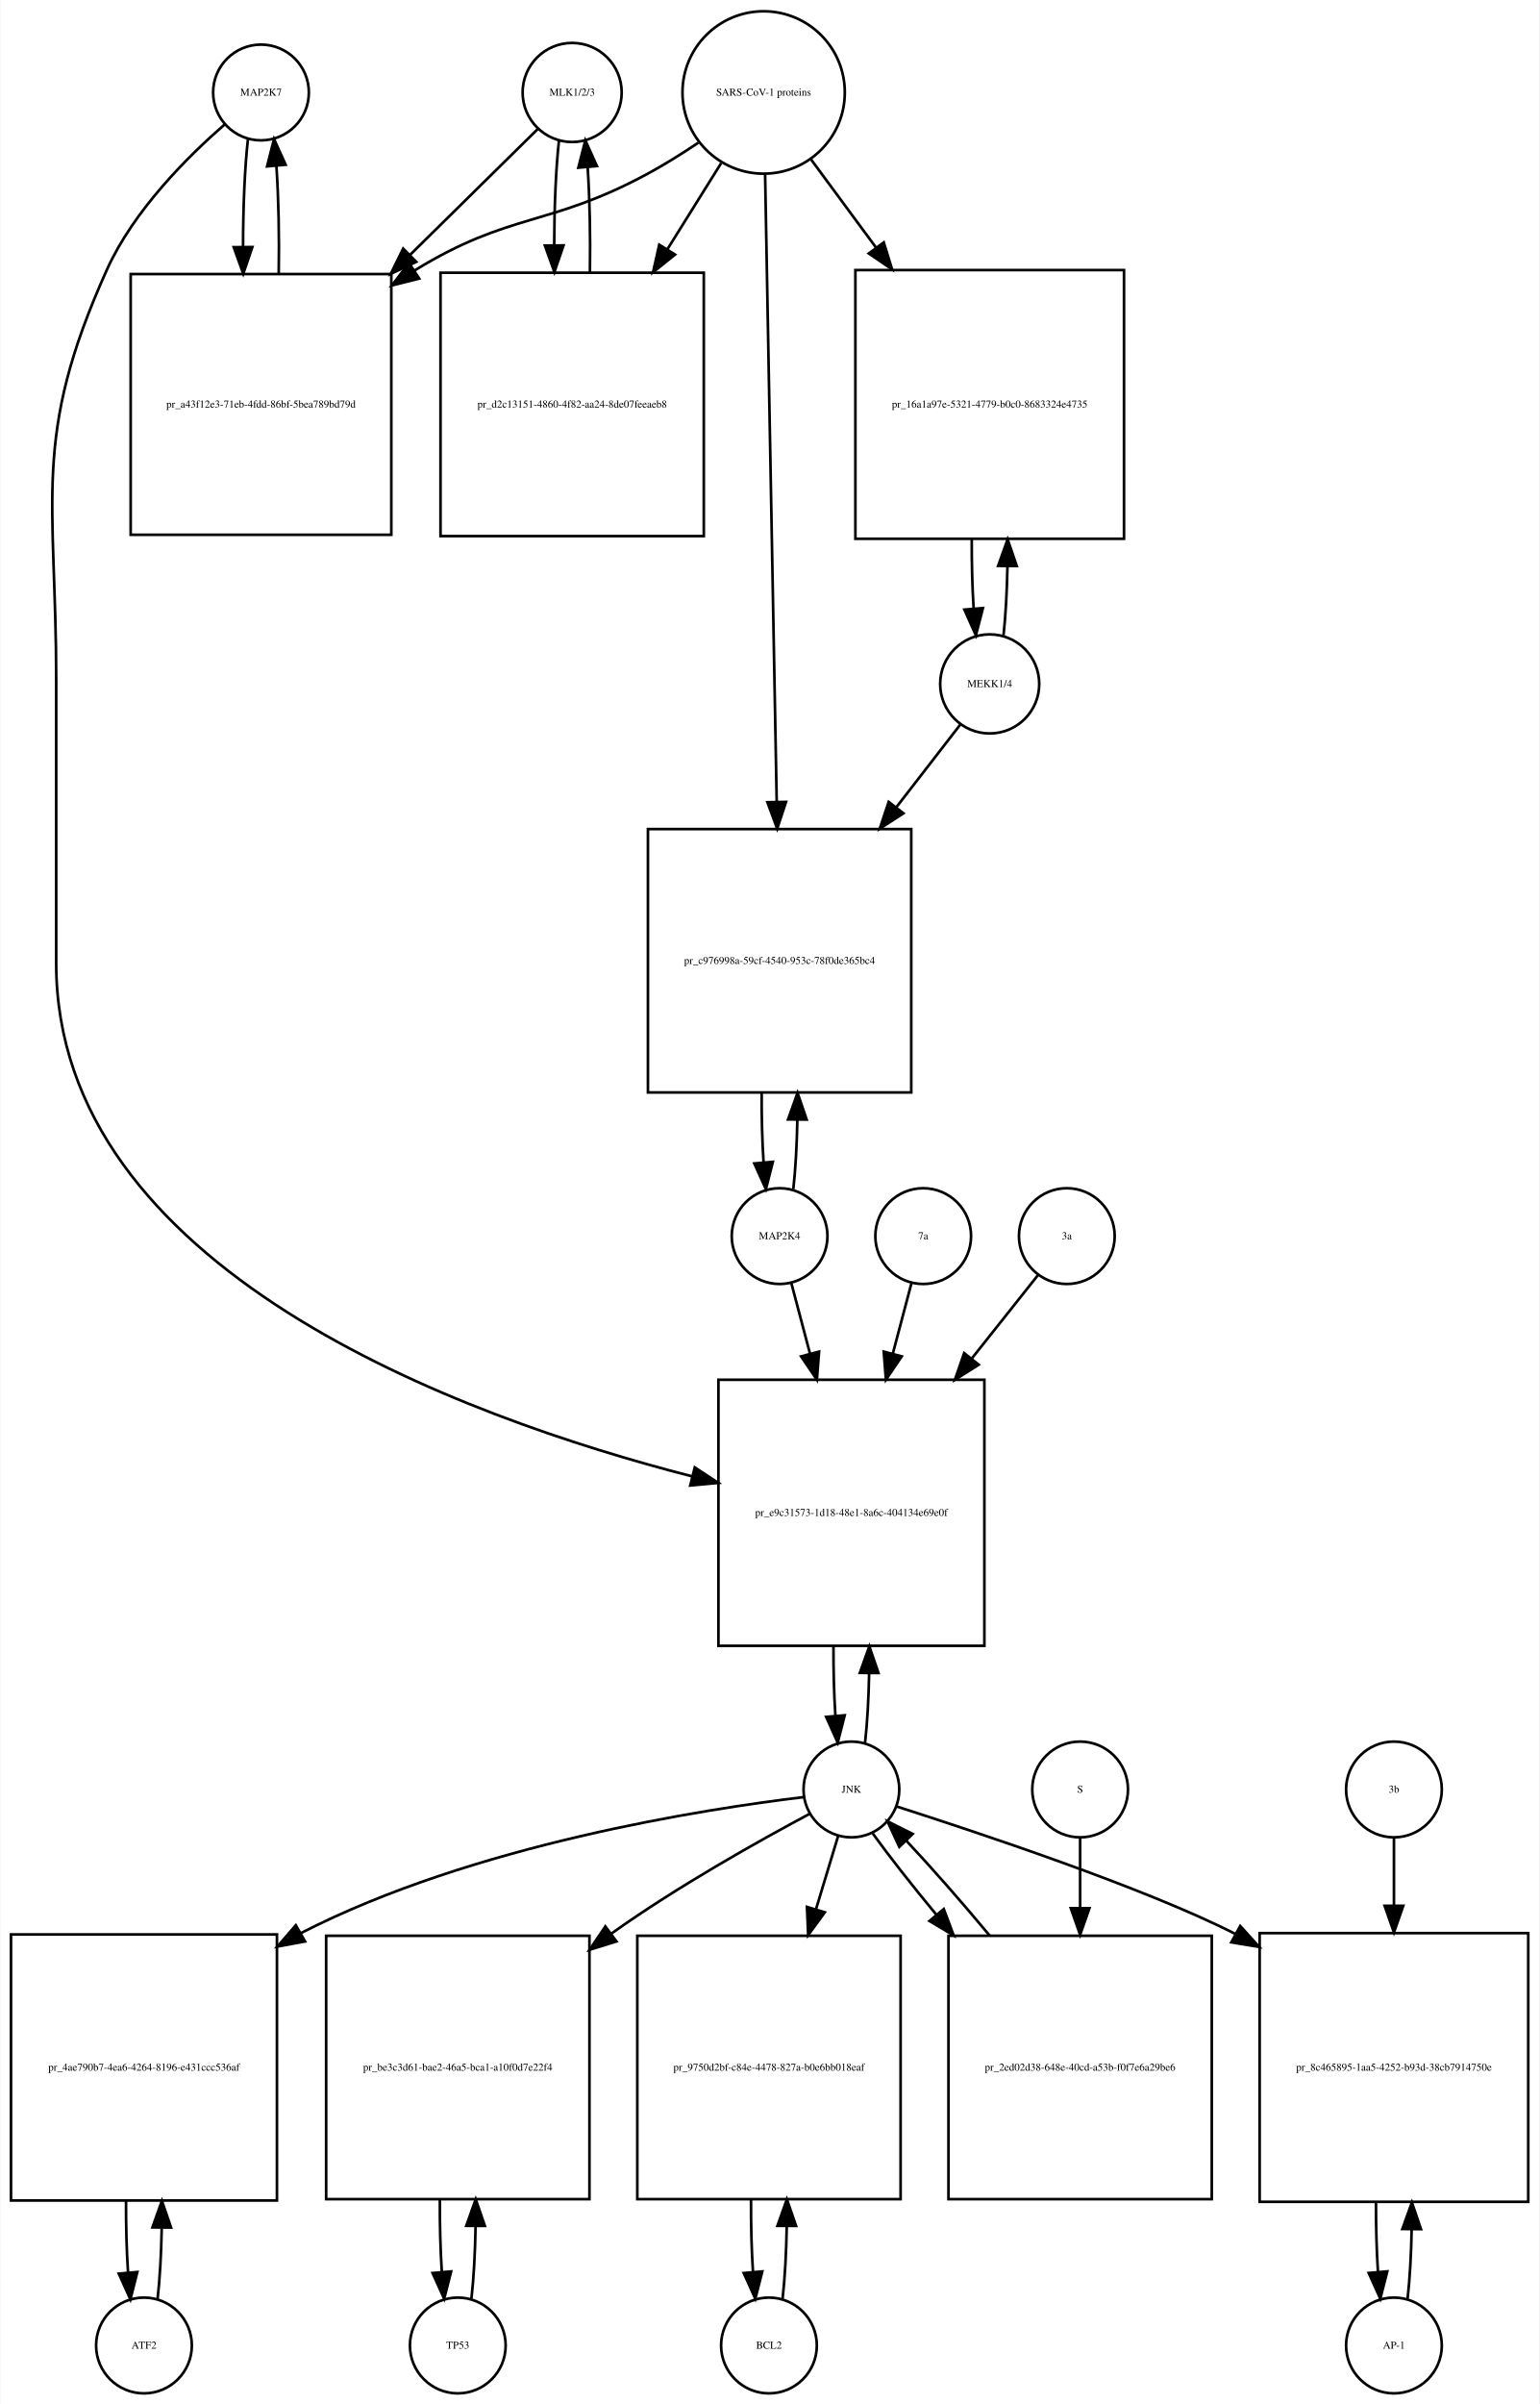
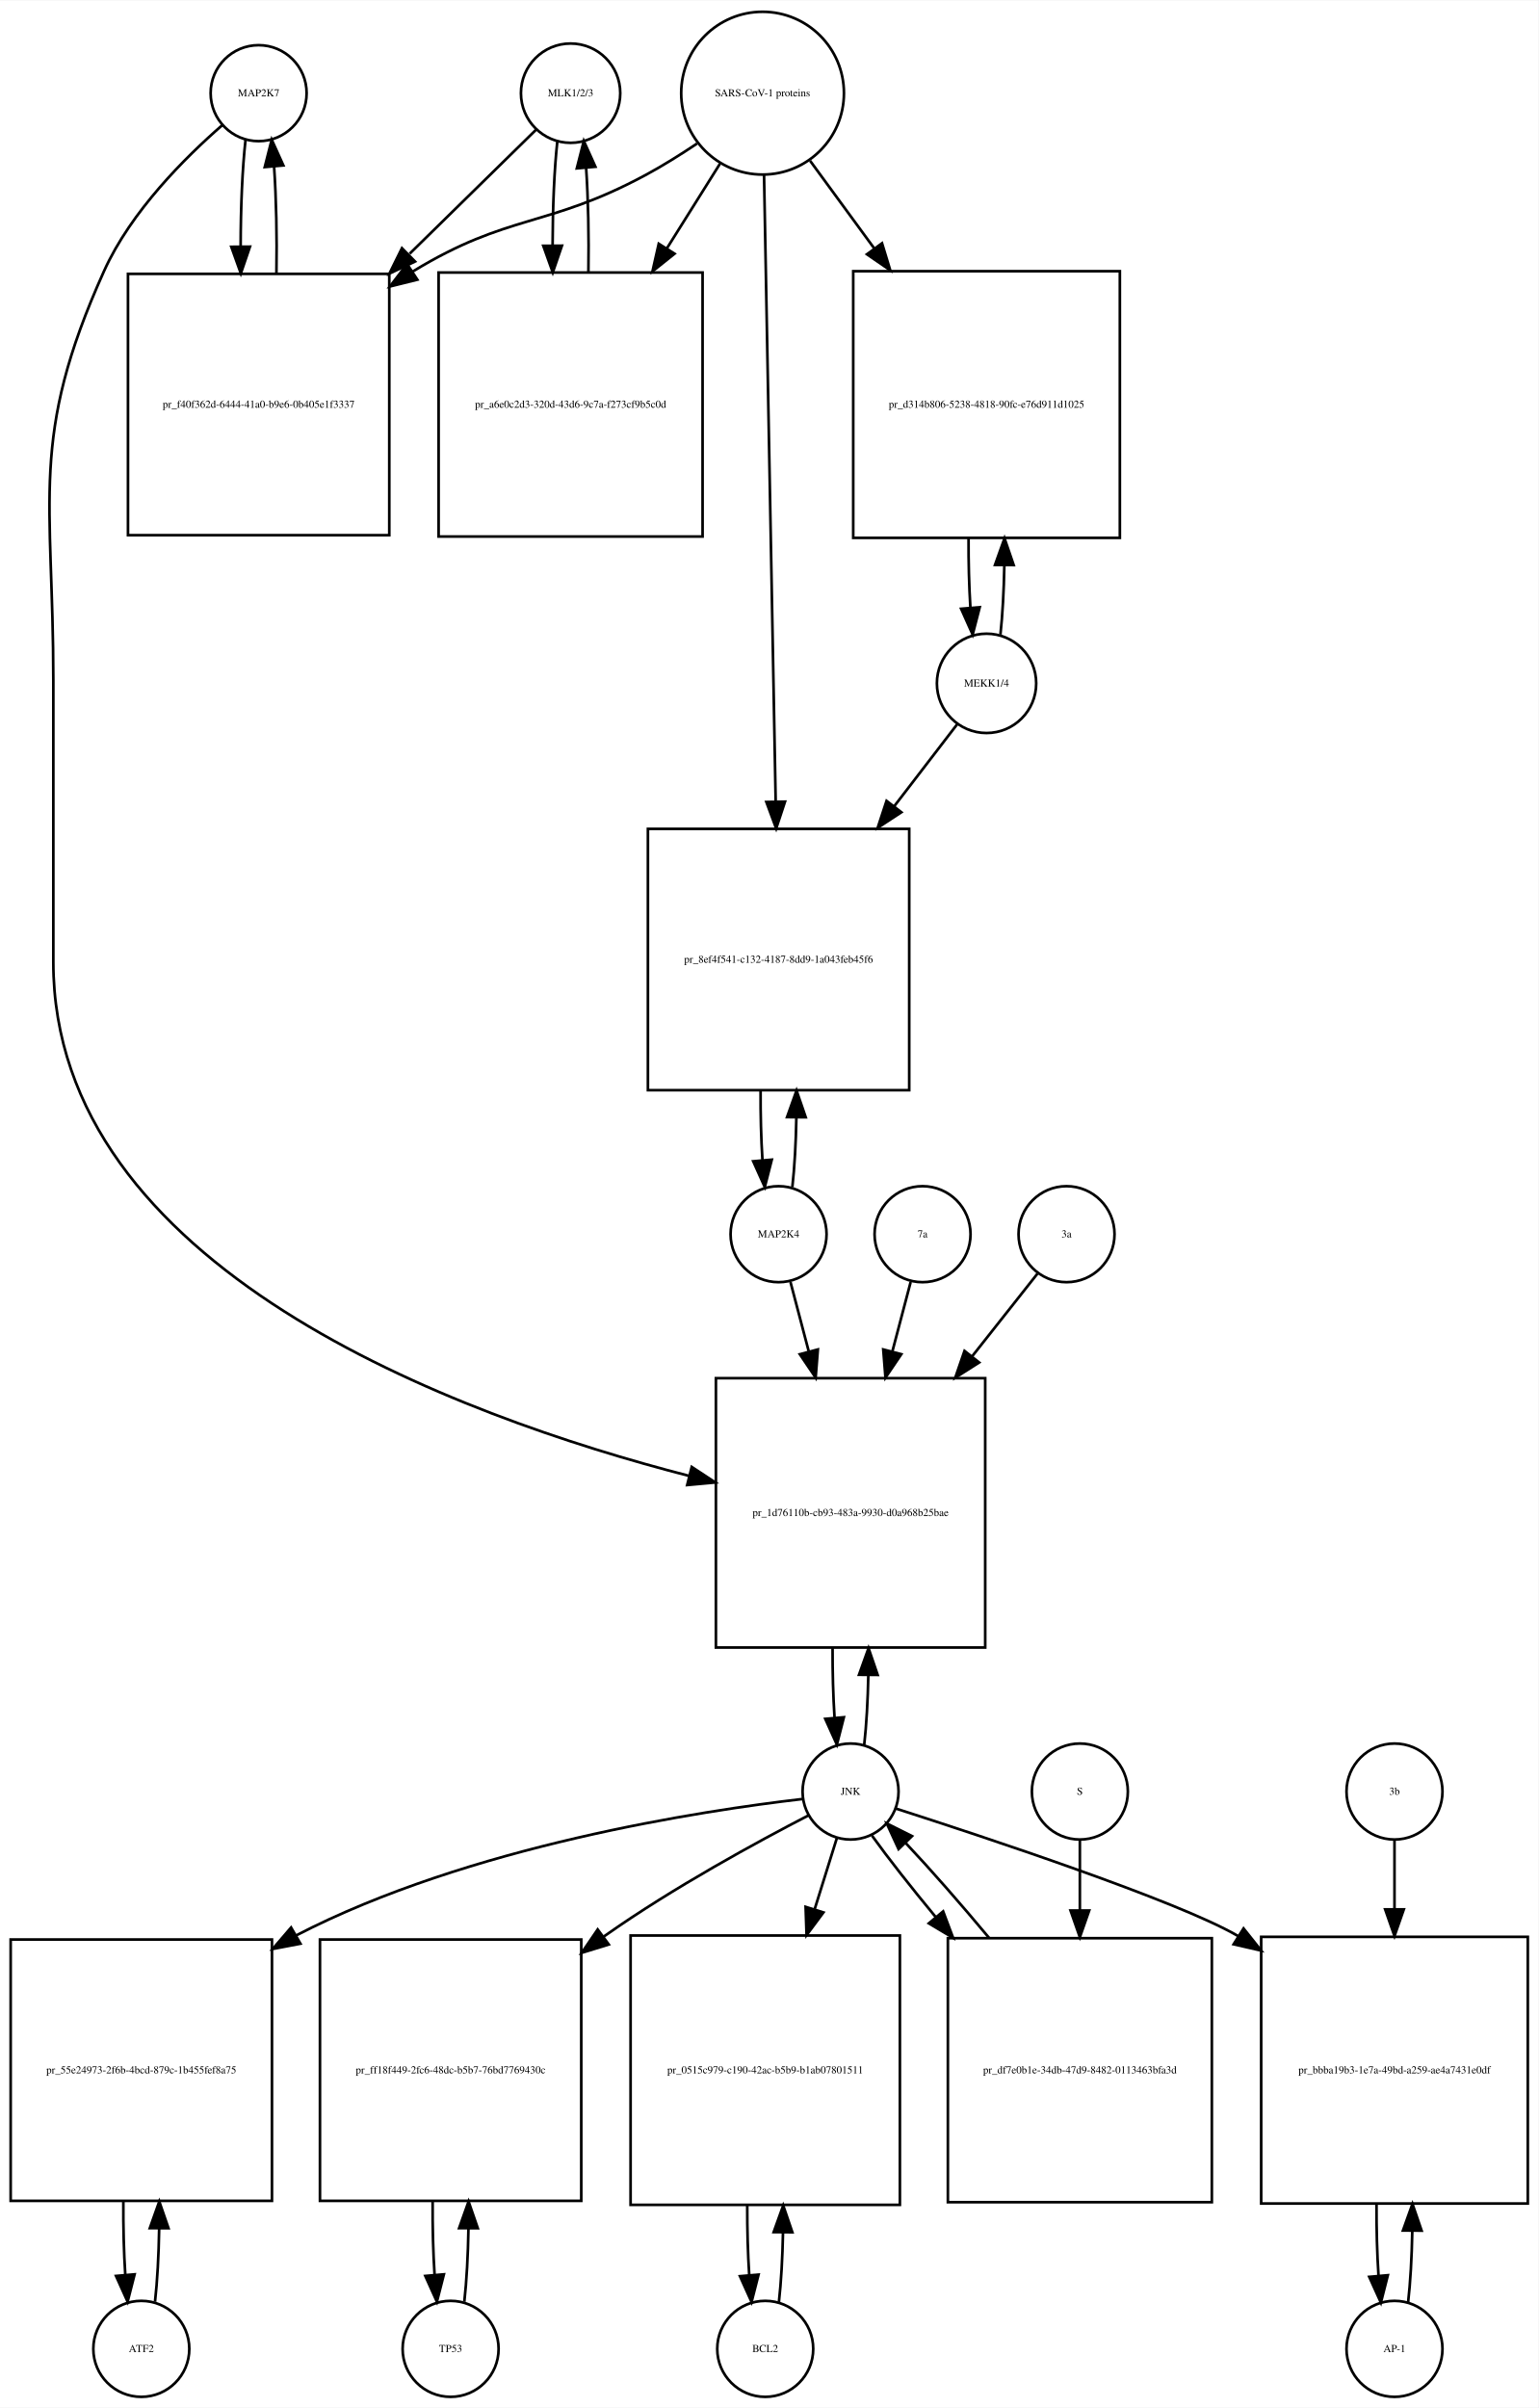
- <svg xmlns="http://www.w3.org/2000/svg" width="579pt" height="904pt" viewBox="0.00 0.00 578.50 903.64">
-   <g id="graph0" class="graph" transform="scale(1 1) rotate(0) translate(4 899.641)">
-     <polygon fill="white" stroke="none" points="-4,4 -4,-899.641 574.5,-899.641 574.5,4 -4,4" />
+ <svg xmlns="http://www.w3.org/2000/svg" width="577pt" height="903pt" viewBox="0.00 0.00 577.00 902.64">
+   <g id="graph0" class="graph" transform="scale(1 1) rotate(0) translate(4 898.641)">
+     <polygon fill="white" stroke="none" points="-4,4 -4,-898.641 573,-898.641 573,4 -4,4" />
    <g id="node1" class="node">
-       <ellipse fill="none" stroke="black" cx="94" cy="-864.882" rx="18" ry="18" />
-       <text text-anchor="middle" x="94" y="-863.682" font-family="Times,serif" font-size="4.00">MAP2K7</text>
+       <ellipse fill="none" stroke="black" cx="93" cy="-863.882" rx="18" ry="18" />
+       <text text-anchor="middle" x="93" y="-862.682" font-family="Times,serif" font-size="4.00">MAP2K7</text>
    </g>
    <g id="node2" class="node">
-       <polygon fill="none" stroke="black" points="143,-796.623 45,-796.623 45,-698.623 143,-698.623 143,-796.623" />
-       <text text-anchor="middle" x="94" y="-746.423" font-family="Times,serif" font-size="4.00">pr_a43f12e3-71eb-4fdd-86bf-5bea789bd79d</text>
+       <polygon fill="none" stroke="black" points="142,-796.123 44,-796.123 44,-698.123 142,-698.123 142,-796.123" />
+       <text text-anchor="middle" x="93" y="-745.923" font-family="Times,serif" font-size="4.00">pr_f40f362d-6444-41a0-b9e6-0b405e1f3337</text>
    </g>
    <g id="edge1" class="edge">
-       <path fill="none" stroke="black" d="M89.099,-847.368C87.886,-836.596 87.27,-821.824 87.251,-806.987" />
-       <polygon fill="black" stroke="black" points="90.752,-806.781 87.332,-796.753 83.752,-806.725 90.752,-806.781" />
+       <path fill="none" stroke="black" d="M88.099,-846.44C86.892,-835.765 86.276,-821.144 86.251,-806.442" />
+       <polygon fill="black" stroke="black" points="89.752,-806.324 86.328,-796.298 82.752,-806.271 89.752,-806.324" />
    </g>
    <g id="node20" class="node">
-       <polygon fill="none" stroke="black" points="366,-381 266,-381 266,-281 366,-281 366,-381" />
-       <text text-anchor="middle" x="316" y="-329.8" font-family="Times,serif" font-size="4.00">pr_e9c31573-1d18-48e1-8a6c-404134e69e0f</text>
+       <polygon fill="none" stroke="black" points="365.5,-382 264.5,-382 264.5,-281 365.5,-281 365.5,-382" />
+       <text text-anchor="middle" x="315" y="-330.3" font-family="Times,serif" font-size="4.00">pr_1d76110b-cb93-483a-9930-d0a968b25bae</text>
    </g>
    <g id="edge2" class="edge">
-       <path fill="none" stroke="black" d="M80.374,-852.892C66.653,-840.974 46.113,-820.615 36,-798.123 7.617,-734.999 17,-712.773 17,-643.562 17,-643.562 17,-643.562 17,-537.5 17,-422.567 168.902,-367.074 256.165,-344.677" />
-       <polygon fill="black" stroke="black" points="257.1,-348.051 265.954,-342.233 255.404,-341.259 257.1,-348.051" />
+       <path fill="none" stroke="black" d="M79.377,-851.891C65.659,-839.971 45.122,-819.611 35,-797.123 6.774,-734.413 16,-712.332 16,-643.562 16,-643.562 16,-643.562 16,-538 16,-423.371 167.102,-367.867 254.473,-345.355" />
+       <polygon fill="black" stroke="black" points="255.43,-348.723 264.279,-342.897 253.728,-341.933 255.43,-348.723" />
    </g>
    <g id="edge3" class="edge">
-       <path fill="none" stroke="black" d="M100.668,-796.753C100.909,-810.565 100.62,-825.125 99.801,-837.142" />
-       <polygon fill="black" stroke="black" points="96.292,-837.1 98.901,-847.368 103.265,-837.714 96.292,-837.1" />
+       <path fill="none" stroke="black" d="M99.672,-796.298C99.906,-809.994 99.614,-824.408 98.798,-836.31" />
+       <polygon fill="black" stroke="black" points="95.296,-836.17 97.901,-846.44 102.269,-836.788 95.296,-836.17" />
    </g>
    <g id="node3" class="node">
-       <ellipse fill="none" stroke="black" cx="211" cy="-864.882" rx="18.623" ry="18.623" />
-       <text text-anchor="middle" x="211" y="-863.682" font-family="Times,serif" font-size="4.00">MLK1/2/3</text>
+       <ellipse fill="none" stroke="black" cx="210" cy="-863.882" rx="18.623" ry="18.623" />
+       <text text-anchor="middle" x="210" y="-862.682" font-family="Times,serif" font-size="4.00">MLK1/2/3</text>
    </g>
    <g id="edge4" class="edge">
-       <path fill="none" stroke="black" d="M198.032,-851.107C186.214,-839.465 167.908,-821.431 149.927,-803.718" />
-       <polygon fill="black" stroke="black" points="152.379,-801.221 142.799,-796.696 147.467,-806.207 152.379,-801.221" />
+       <path fill="none" stroke="black" d="M197.032,-850.163C185.371,-838.725 167.392,-821.09 149.642,-803.68" />
+       <polygon fill="black" stroke="black" points="151.658,-800.755 142.068,-796.251 146.756,-805.752 151.658,-800.755" />
    </g>
    <g id="node5" class="node">
-       <polygon fill="none" stroke="black" points="260.5,-797.123 161.5,-797.123 161.5,-698.123 260.5,-698.123 260.5,-797.123" />
-       <text text-anchor="middle" x="211" y="-746.423" font-family="Times,serif" font-size="4.00">pr_d2c13151-4860-4f82-aa24-8de07feeaeb8</text>
+       <polygon fill="none" stroke="black" points="259.5,-796.623 160.5,-796.623 160.5,-697.623 259.5,-697.623 259.5,-796.623" />
+       <text text-anchor="middle" x="210" y="-745.923" font-family="Times,serif" font-size="4.00">pr_a6e0c2d3-320d-43d6-9c7a-f273cf9b5c0d</text>
    </g>
    <g id="edge5" class="edge">
-       <path fill="none" stroke="black" d="M206.045,-846.875C204.889,-836.344 204.292,-822.13 204.252,-807.789" />
-       <polygon fill="black" stroke="black" points="207.755,-807.399 204.322,-797.375 200.755,-807.352 207.755,-807.399" />
+       <path fill="none" stroke="black" d="M205.045,-845.949C203.889,-835.463 203.292,-821.311 203.252,-807.033" />
+       <polygon fill="black" stroke="black" points="206.754,-806.687 203.322,-796.664 199.755,-806.64 206.754,-806.687" />
    </g>
    <g id="node4" class="node">
-       <ellipse fill="none" stroke="black" cx="283" cy="-864.882" rx="30.52" ry="30.52" />
-       <text text-anchor="middle" x="283" y="-863.682" font-family="Times,serif" font-size="4.00">SARS-CoV-1 proteins</text>
+       <ellipse fill="none" stroke="black" cx="282" cy="-863.882" rx="30.52" ry="30.52" />
+       <text text-anchor="middle" x="282" y="-862.682" font-family="Times,serif" font-size="4.00">SARS-CoV-1 proteins</text>
    </g>
    <g id="edge6" class="edge">
-       <path fill="none" stroke="black" d="M258.418,-845.981C252.231,-841.835 245.497,-837.618 239,-834.123 202.147,-814.3 187.688,-819.975 152,-798.123 151.908,-798.067 151.817,-798.011 151.725,-797.954" />
-       <polygon fill="black" stroke="black" points="153.493,-794.928 143.219,-792.343 149.639,-800.771 153.493,-794.928" />
+       <path fill="none" stroke="black" d="M257.418,-844.981C251.231,-840.835 244.497,-836.618 238,-833.123 201.147,-813.3 186.742,-818.885 151,-797.123 150.909,-797.067 150.817,-797.012 150.726,-796.956" />
+       <polygon fill="black" stroke="black" points="152.52,-793.947 142.238,-791.393 148.683,-799.802 152.52,-793.947" />
    </g>
    <g id="edge7" class="edge">
-       <path fill="none" stroke="black" d="M267.021,-838.303C261.012,-828.684 253.913,-817.319 246.822,-805.968" />
-       <polygon fill="black" stroke="black" points="249.687,-803.948 241.42,-797.321 243.75,-807.656 249.687,-803.948" />
+       <path fill="none" stroke="black" d="M266.021,-837.413C260.078,-827.942 253.069,-816.769 246.056,-805.592" />
+       <polygon fill="black" stroke="black" points="248.99,-803.683 240.711,-797.072 243.061,-807.403 248.99,-803.683" />
    </g>
    <g id="node17" class="node">
-       <polygon fill="none" stroke="black" points="418.5,-798.123 317.5,-798.123 317.5,-697.123 418.5,-697.123 418.5,-798.123" />
-       <text text-anchor="middle" x="368" y="-746.423" font-family="Times,serif" font-size="4.00">pr_16a1a97e-5321-4779-b0c0-8683324e4735</text>
+       <polygon fill="none" stroke="black" points="416,-797.123 316,-797.123 316,-697.123 416,-697.123 416,-797.123" />
+       <text text-anchor="middle" x="366" y="-745.923" font-family="Times,serif" font-size="4.00">pr_d314b806-5238-4818-90fc-e76d911d1025</text>
    </g>
    <g id="edge8" class="edge">
-       <path fill="none" stroke="black" d="M300.819,-839.72C308.018,-829.959 316.662,-818.237 325.317,-806.501" />
-       <polygon fill="black" stroke="black" points="328.174,-808.524 331.292,-798.399 322.54,-804.369 328.174,-808.524" />
+       <path fill="none" stroke="black" d="M299.814,-838.545C306.867,-828.909 315.301,-817.387 323.748,-805.847" />
+       <polygon fill="black" stroke="black" points="326.799,-807.604 329.881,-797.468 321.151,-803.47 326.799,-807.604" />
    </g>
    <g id="node19" class="node">
-       <polygon fill="none" stroke="black" points="338.5,-588 239.5,-588 239.5,-489 338.5,-489 338.5,-588" />
-       <text text-anchor="middle" x="289" y="-537.3" font-family="Times,serif" font-size="4.00">pr_c976998a-59cf-4540-953c-78f0de365bc4</text>
+       <polygon fill="none" stroke="black" points="337,-588 239,-588 239,-490 337,-490 337,-588" />
+       <text text-anchor="middle" x="288" y="-537.8" font-family="Times,serif" font-size="4.00">pr_8ef4f541-c132-4187-8dd9-1a043feb45f6</text>
    </g>
    <g id="edge9" class="edge">
-       <path fill="none" stroke="black" d="M283.554,-833.947C284.542,-780.538 286.624,-667.93 287.909,-598.49" />
-       <polygon fill="black" stroke="black" points="291.414,-598.214 288.1,-588.151 284.416,-598.085 291.414,-598.214" />
+       <path fill="none" stroke="black" d="M282.554,-833.085C283.543,-779.85 285.63,-667.522 286.914,-598.428" />
+       <polygon fill="black" stroke="black" points="290.419,-598.206 287.105,-588.143 283.42,-598.076 290.419,-598.206" />
    </g>
    <g id="edge10" class="edge">
-       <path fill="none" stroke="black" d="M217.678,-797.375C217.898,-810.879 217.613,-825.05 216.823,-836.824" />
-       <polygon fill="black" stroke="black" points="213.328,-836.611 215.955,-846.875 220.302,-837.213 213.328,-836.611" />
+       <path fill="none" stroke="black" d="M216.678,-796.664C216.898,-810.109 216.613,-824.218 215.823,-835.941" />
+       <polygon fill="black" stroke="black" points="212.332,-835.684 214.955,-845.949 219.306,-836.289 212.332,-835.684" />
    </g>
    <g id="node6" class="node">
-       <ellipse fill="none" stroke="black" cx="50" cy="-18" rx="18" ry="18" />
-       <text text-anchor="middle" x="50" y="-16.8" font-family="Times,serif" font-size="4.00">ATF2</text>
+       <ellipse fill="none" stroke="black" cx="49" cy="-18" rx="18" ry="18" />
+       <text text-anchor="middle" x="49" y="-16.8" font-family="Times,serif" font-size="4.00">ATF2</text>
    </g>
    <g id="node7" class="node">
-       <polygon fill="none" stroke="black" points="100,-172.5 0,-172.5 0,-72.5 100,-72.5 100,-172.5" />
-       <text text-anchor="middle" x="50" y="-121.3" font-family="Times,serif" font-size="4.00">pr_4ae790b7-4ea6-4264-8196-e431ccc536af</text>
+       <polygon fill="none" stroke="black" points="98,-171.5 7.10543e-15,-171.5 7.10543e-15,-73.5 98,-73.5 98,-171.5" />
+       <text text-anchor="middle" x="49" y="-121.3" font-family="Times,serif" font-size="4.00">pr_55e24973-2f6b-4bcd-879c-1b455fef8a75</text>
    </g>
    <g id="edge11" class="edge">
-       <path fill="none" stroke="black" d="M55.1,-35.342C55.962,-42.84 56.486,-52.236 56.672,-62.044" />
-       <polygon fill="black" stroke="black" points="53.175,-62.376 56.745,-72.352 60.175,-62.327 53.175,-62.376" />
+       <path fill="none" stroke="black" d="M54.139,-35.679C55.009,-43.399 55.526,-53.079 55.692,-63.133" />
+       <polygon fill="black" stroke="black" points="52.192,-63.268 55.74,-73.251 59.192,-63.235 52.192,-63.268" />
    </g>
    <g id="edge12" class="edge">
-       <path fill="none" stroke="black" d="M43.255,-72.352C43.21,-63.063 43.462,-53.683 44.009,-45.433" />
-       <polygon fill="black" stroke="black" points="47.507,-45.611 44.9,-35.342 40.534,-44.996 47.507,-45.611" />
+       <path fill="none" stroke="black" d="M42.26,-73.251C42.195,-63.759 42.44,-54.129 42.994,-45.669" />
+       <polygon fill="black" stroke="black" points="46.483,-45.944 43.861,-35.679 39.509,-45.338 46.483,-45.944" />
    </g>
    <g id="node8" class="node">
-       <ellipse fill="none" stroke="black" cx="316" cy="-227" rx="18" ry="18" />
-       <text text-anchor="middle" x="316" y="-225.8" font-family="Times,serif" font-size="4.00">JNK</text>
+       <ellipse fill="none" stroke="black" cx="315" cy="-227" rx="18" ry="18" />
+       <text text-anchor="middle" x="315" y="-225.8" font-family="Times,serif" font-size="4.00">JNK</text>
    </g>
    <g id="edge13" class="edge">
-       <path fill="none" stroke="black" d="M298.161,-224.138C261.103,-219.704 173.846,-206.296 109,-173 108.907,-172.952 108.814,-172.904 108.721,-172.856" />
-       <polygon fill="black" stroke="black" points="110.575,-169.884 100.158,-167.946 107.093,-175.957 110.575,-169.884" />
+       <path fill="none" stroke="black" d="M297.051,-224.2C259.772,-219.884 172.018,-206.684 107,-173 106.908,-172.952 106.816,-172.905 106.725,-172.857" />
+       <polygon fill="black" stroke="black" points="108.678,-169.943 98.271,-167.957 105.168,-176 108.678,-169.943" />
    </g>
    <g id="node10" class="node">
-       <polygon fill="none" stroke="black" points="217.5,-172 118.5,-172 118.5,-73 217.5,-73 217.5,-172" />
-       <text text-anchor="middle" x="168" y="-121.3" font-family="Times,serif" font-size="4.00">pr_be3c3d61-bae2-46a5-bca1-a10f0d7e22f4</text>
+       <polygon fill="none" stroke="black" points="214,-171.5 116,-171.5 116,-73.5 214,-73.5 214,-171.5" />
+       <text text-anchor="middle" x="165" y="-121.3" font-family="Times,serif" font-size="4.00">pr_ff18f449-2fc6-48dc-b5b7-76bd7769430c</text>
    </g>
    <g id="edge14" class="edge">
-       <path fill="none" stroke="black" d="M300.2,-217.786C281.813,-207.983 250.805,-190.684 226,-173 225.912,-172.938 225.825,-172.875 225.737,-172.812" />
-       <polygon fill="black" stroke="black" points="227.657,-169.879 217.54,-166.734 223.488,-175.502 227.657,-169.879" />
+       <path fill="none" stroke="black" d="M299.164,-218.021C280.393,-208.307 248.452,-190.962 223,-173 222.817,-172.871 222.635,-172.742 222.452,-172.612" />
+       <polygon fill="black" stroke="black" points="224.315,-169.637 214.19,-166.517 220.159,-175.27 224.315,-169.637" />
    </g>
    <g id="node12" class="node">
-       <polygon fill="none" stroke="black" points="334.5,-172 235.5,-172 235.5,-73 334.5,-73 334.5,-172" />
-       <text text-anchor="middle" x="285" y="-121.3" font-family="Times,serif" font-size="4.00">pr_9750d2bf-c84e-4478-827a-b0e6bb018eaf</text>
+       <polygon fill="none" stroke="black" points="333.5,-173 232.5,-173 232.5,-72 333.5,-72 333.5,-173" />
+       <text text-anchor="middle" x="283" y="-121.3" font-family="Times,serif" font-size="4.00">pr_0515c979-c190-42ac-b5b9-b1ab07801511</text>
    </g>
    <g id="edge15" class="edge">
-       <path fill="none" stroke="black" d="M311.019,-209.532C308.685,-201.812 305.747,-192.1 302.694,-182.004" />
-       <polygon fill="black" stroke="black" points="305.992,-180.818 299.747,-172.259 299.292,-182.844 305.992,-180.818" />
+       <path fill="none" stroke="black" d="M309.859,-209.532C307.527,-202.062 304.612,-192.725 301.57,-182.981" />
+       <polygon fill="black" stroke="black" points="304.823,-181.657 298.502,-173.155 298.141,-183.744 304.823,-181.657" />
    </g>
    <g id="node14" class="node">
-       <polygon fill="none" stroke="black" points="570.5,-173 469.5,-173 469.5,-72 570.5,-72 570.5,-173" />
-       <text text-anchor="middle" x="520" y="-121.3" font-family="Times,serif" font-size="4.00">pr_8c465895-1aa5-4252-b93d-38cb7914750e</text>
+       <polygon fill="none" stroke="black" points="569,-172.5 469,-172.5 469,-72.5 569,-72.5 569,-172.5" />
+       <text text-anchor="middle" x="519" y="-121.3" font-family="Times,serif" font-size="4.00">pr_bbba19b3-1e7a-49bd-a259-ae4a7431e0df</text>
    </g>
    <g id="edge16" class="edge">
-       <path fill="none" stroke="black" d="M332.922,-220.635C363.237,-210.9 426.241,-190.092 460.465,-172.64" />
-       <polygon fill="black" stroke="black" points="462.2,-175.68 469.303,-167.819 458.848,-169.535 462.2,-175.68" />
+       <path fill="none" stroke="black" d="M331.922,-220.635C365.088,-209.985 437.377,-186.081 460,-173 460.094,-172.946 460.188,-172.891 460.282,-172.836" />
+       <polygon fill="black" stroke="black" points="462.389,-175.646 468.99,-167.358 458.662,-169.721 462.389,-175.646" />
    </g>
    <g id="edge17" class="edge">
-       <path fill="none" stroke="black" d="M321.141,-244.615C321.975,-251.991 322.485,-261.162 322.671,-270.733" />
-       <polygon fill="black" stroke="black" points="319.171,-270.819 322.746,-280.793 326.171,-270.767 319.171,-270.819" />
+       <path fill="none" stroke="black" d="M320.128,-244.582C320.962,-251.947 321.475,-261.111 321.665,-270.684" />
+       <polygon fill="black" stroke="black" points="318.166,-270.78 321.747,-280.751 325.166,-270.723 318.166,-270.78" />
    </g>
    <g id="node23" class="node">
-       <polygon fill="none" stroke="black" points="451.5,-172 352.5,-172 352.5,-73 451.5,-73 451.5,-172" />
-       <text text-anchor="middle" x="402" y="-121.3" font-family="Times,serif" font-size="4.00">pr_2ed02d38-648e-40cd-a53b-f0f7e6a29be6</text>
+       <polygon fill="none" stroke="black" points="450.5,-172 351.5,-172 351.5,-73 450.5,-73 450.5,-172" />
+       <text text-anchor="middle" x="401" y="-121.3" font-family="Times,serif" font-size="4.00">pr_df7e0b1e-34db-47d9-8482-0113463bfa3d</text>
    </g>
    <g id="edge18" class="edge">
-       <path fill="none" stroke="black" d="M324.052,-210.432C330.071,-202.06 338.642,-191.165 347.931,-179.934" />
-       <polygon fill="black" stroke="black" points="350.725,-182.05 354.454,-172.133 345.354,-177.56 350.725,-182.05" />
+       <path fill="none" stroke="black" d="M323.052,-210.432C329.071,-202.06 337.642,-191.165 346.931,-179.934" />
+       <polygon fill="black" stroke="black" points="349.725,-182.05 353.454,-172.133 344.354,-177.56 349.725,-182.05" />
    </g>
    <g id="node9" class="node">
-       <ellipse fill="none" stroke="black" cx="168" cy="-18" rx="18" ry="18" />
-       <text text-anchor="middle" x="168" y="-16.8" font-family="Times,serif" font-size="4.00">TP53</text>
+       <ellipse fill="none" stroke="black" cx="165" cy="-18" rx="18" ry="18" />
+       <text text-anchor="middle" x="165" y="-16.8" font-family="Times,serif" font-size="4.00">TP53</text>
    </g>
    <g id="edge19" class="edge">
-       <path fill="none" stroke="black" d="M173.126,-35.566C173.996,-43.238 174.517,-52.864 174.687,-62.873" />
-       <polygon fill="black" stroke="black" points="171.188,-62.971 174.742,-72.951 178.188,-62.933 171.188,-62.971" />
+       <path fill="none" stroke="black" d="M170.139,-35.679C171.009,-43.399 171.526,-53.079 171.692,-63.133" />
+       <polygon fill="black" stroke="black" points="168.192,-63.268 171.74,-73.251 175.192,-63.235 168.192,-63.268" />
    </g>
    <g id="edge20" class="edge">
-       <path fill="none" stroke="black" d="M161.258,-72.951C161.201,-63.597 161.443,-54.122 161.987,-45.779" />
-       <polygon fill="black" stroke="black" points="165.495,-45.832 162.874,-35.566 158.521,-45.226 165.495,-45.832" />
+       <path fill="none" stroke="black" d="M158.26,-73.251C158.195,-63.759 158.44,-54.129 158.994,-45.669" />
+       <polygon fill="black" stroke="black" points="162.483,-45.944 159.861,-35.679 155.509,-45.338 162.483,-45.944" />
    </g>
    <g id="node11" class="node">
-       <ellipse fill="none" stroke="black" cx="285" cy="-18" rx="18" ry="18" />
-       <text text-anchor="middle" x="285" y="-16.8" font-family="Times,serif" font-size="4.00">BCL2</text>
+       <ellipse fill="none" stroke="black" cx="283" cy="-18" rx="18" ry="18" />
+       <text text-anchor="middle" x="283" y="-16.8" font-family="Times,serif" font-size="4.00">BCL2</text>
    </g>
    <g id="edge21" class="edge">
-       <path fill="none" stroke="black" d="M290.126,-35.566C290.996,-43.238 291.517,-52.864 291.687,-62.873" />
-       <polygon fill="black" stroke="black" points="288.188,-62.971 291.742,-72.951 295.188,-62.933 288.188,-62.971" />
+       <path fill="none" stroke="black" d="M288.128,-35.582C288.962,-42.947 289.475,-52.111 289.665,-61.684" />
+       <polygon fill="black" stroke="black" points="286.166,-61.78 289.747,-71.751 293.166,-61.723 286.166,-61.78" />
    </g>
    <g id="edge22" class="edge">
-       <path fill="none" stroke="black" d="M278.258,-72.951C278.201,-63.597 278.443,-54.122 278.987,-45.779" />
-       <polygon fill="black" stroke="black" points="282.495,-45.832 279.874,-35.566 275.521,-45.226 282.495,-45.832" />
+       <path fill="none" stroke="black" d="M276.253,-71.751C276.222,-62.774 276.467,-53.735 276.989,-45.738" />
+       <polygon fill="black" stroke="black" points="280.493,-45.848 277.872,-35.582 273.519,-45.242 280.493,-45.848" />
    </g>
    <g id="node13" class="node">
-       <ellipse fill="none" stroke="black" cx="520" cy="-18" rx="18" ry="18" />
-       <text text-anchor="middle" x="520" y="-16.8" font-family="Times,serif" font-size="4.00">AP-1</text>
+       <ellipse fill="none" stroke="black" cx="519" cy="-18" rx="18" ry="18" />
+       <text text-anchor="middle" x="519" y="-16.8" font-family="Times,serif" font-size="4.00">AP-1</text>
    </g>
    <g id="edge23" class="edge">
-       <path fill="none" stroke="black" d="M525.128,-35.582C525.962,-42.947 526.475,-52.111 526.665,-61.684" />
-       <polygon fill="black" stroke="black" points="523.166,-61.78 526.747,-71.751 530.166,-61.723 523.166,-61.78" />
+       <path fill="none" stroke="black" d="M524.1,-35.342C524.962,-42.84 525.486,-52.236 525.672,-62.044" />
+       <polygon fill="black" stroke="black" points="522.175,-62.376 525.745,-72.352 529.174,-62.327 522.175,-62.376" />
    </g>
    <g id="edge24" class="edge">
-       <path fill="none" stroke="black" d="M513.253,-71.751C513.222,-62.774 513.467,-53.735 513.989,-45.738" />
-       <polygon fill="black" stroke="black" points="517.493,-45.848 514.872,-35.582 510.519,-45.242 517.493,-45.848" />
+       <path fill="none" stroke="black" d="M512.255,-72.352C512.21,-63.063 512.462,-53.683 513.009,-45.433" />
+       <polygon fill="black" stroke="black" points="516.507,-45.611 513.9,-35.342 509.534,-44.996 516.507,-45.611" />
    </g>
    <g id="node15" class="node">
-       <ellipse fill="none" stroke="black" cx="520" cy="-227" rx="18" ry="18" />
-       <text text-anchor="middle" x="520" y="-225.8" font-family="Times,serif" font-size="4.00">3b</text>
+       <ellipse fill="none" stroke="black" cx="519" cy="-227" rx="18" ry="18" />
+       <text text-anchor="middle" x="519" y="-225.8" font-family="Times,serif" font-size="4.00">3b</text>
    </g>
    <g id="edge25" class="edge">
-       <path fill="none" stroke="black" d="M520,-208.612C520,-201.398 520,-192.563 520,-183.346" />
-       <polygon fill="black" stroke="black" points="523.5,-183.253 520,-173.253 516.5,-183.253 523.5,-183.253" />
+       <path fill="none" stroke="black" d="M519,-208.612C519,-201.314 519,-192.357 519,-183.024" />
+       <polygon fill="black" stroke="black" points="522.5,-182.81 519,-172.81 515.5,-182.81 522.5,-182.81" />
    </g>
    <g id="node16" class="node">
-       <ellipse fill="none" stroke="black" cx="368" cy="-642.562" rx="18.623" ry="18.623" />
-       <text text-anchor="middle" x="368" y="-641.362" font-family="Times,serif" font-size="4.00">MEKK1/4</text>
+       <ellipse fill="none" stroke="black" cx="366" cy="-642.562" rx="18.623" ry="18.623" />
+       <text text-anchor="middle" x="366" y="-641.362" font-family="Times,serif" font-size="4.00">MEKK1/4</text>
    </g>
    <g id="edge26" class="edge">
-       <path fill="none" stroke="black" d="M373.193,-660.823C374.001,-668.233 374.494,-677.373 374.674,-686.897" />
-       <polygon fill="black" stroke="black" points="371.174,-686.929 374.746,-696.904 378.173,-686.878 371.174,-686.929" />
+       <path fill="none" stroke="black" d="M371.206,-660.856C372.005,-668.199 372.494,-677.233 372.673,-686.646" />
+       <polygon fill="black" stroke="black" points="369.175,-686.97 372.745,-696.945 376.175,-686.921 369.175,-686.97" />
    </g>
    <g id="edge27" class="edge">
-       <path fill="none" stroke="black" d="M357.015,-627.37C350.539,-619.004 341.874,-607.808 332.901,-596.217" />
-       <polygon fill="black" stroke="black" points="335.552,-593.924 326.663,-588.158 330.017,-598.208 335.552,-593.924" />
+       <path fill="none" stroke="black" d="M355.154,-627.44C348.76,-619.114 340.204,-607.974 331.345,-596.439" />
+       <polygon fill="black" stroke="black" points="334.054,-594.219 325.187,-588.42 328.502,-598.483 334.054,-594.219" />
    </g>
    <g id="edge28" class="edge">
-       <path fill="none" stroke="black" d="M361.254,-696.904C361.217,-687.986 361.451,-678.995 361.954,-671.003" />
-       <polygon fill="black" stroke="black" points="365.459,-671.08 362.807,-660.823 358.484,-670.495 365.459,-671.08" />
+       <path fill="none" stroke="black" d="M359.255,-696.945C359.212,-688.038 359.441,-679.047 359.942,-671.048" />
+       <polygon fill="black" stroke="black" points="363.449,-671.113 360.794,-660.856 356.473,-670.53 363.449,-671.113" />
    </g>
    <g id="node18" class="node">
-       <ellipse fill="none" stroke="black" cx="289" cy="-435" rx="18" ry="18" />
-       <text text-anchor="middle" x="289" y="-433.8" font-family="Times,serif" font-size="4.00">MAP2K4</text>
+       <ellipse fill="none" stroke="black" cx="288" cy="-436" rx="18" ry="18" />
+       <text text-anchor="middle" x="288" y="-434.8" font-family="Times,serif" font-size="4.00">MAP2K4</text>
    </g>
    <g id="edge29" class="edge">
-       <path fill="none" stroke="black" d="M294.154,-452.647C294.988,-460.033 295.495,-469.213 295.675,-478.78" />
-       <polygon fill="black" stroke="black" points="292.176,-478.855 295.745,-488.831 299.176,-478.807 292.176,-478.855" />
+       <path fill="none" stroke="black" d="M293.166,-453.678C294,-461.074 294.505,-470.261 294.68,-479.824" />
+       <polygon fill="black" stroke="black" points="291.18,-479.889 294.743,-489.866 298.18,-479.845 291.18,-479.889" />
    </g>
    <g id="edge30" class="edge">
-       <path fill="none" stroke="black" d="M293.459,-417.157C295.436,-409.688 297.892,-400.41 300.448,-390.752" />
-       <polygon fill="black" stroke="black" points="303.848,-391.583 303.024,-381.021 297.081,-389.792 303.848,-391.583" />
+       <path fill="none" stroke="black" d="M292.459,-418.074C294.393,-410.731 296.785,-401.648 299.282,-392.17" />
+       <polygon fill="black" stroke="black" points="302.744,-392.768 301.907,-382.207 295.975,-390.985 302.744,-392.768" />
    </g>
    <g id="edge31" class="edge">
-       <path fill="none" stroke="black" d="M282.255,-488.831C282.212,-479.877 282.449,-470.836 282.967,-462.826" />
-       <polygon fill="black" stroke="black" points="286.472,-462.911 283.846,-452.647 279.498,-462.308 286.472,-462.911" />
+       <path fill="none" stroke="black" d="M281.257,-489.866C281.207,-480.924 281.44,-471.883 281.955,-463.867" />
+       <polygon fill="black" stroke="black" points="285.462,-463.942 282.834,-453.678 278.488,-463.34 285.462,-463.942" />
    </g>
    <g id="edge32" class="edge">
-       <path fill="none" stroke="black" d="M309.254,-280.793C309.217,-271.826 309.458,-262.786 309.978,-254.783" />
-       <polygon fill="black" stroke="black" points="313.482,-254.88 310.859,-244.615 306.509,-254.275 313.482,-254.88" />
+       <path fill="none" stroke="black" d="M308.253,-280.751C308.222,-271.774 308.467,-262.735 308.989,-254.738" />
+       <polygon fill="black" stroke="black" points="312.493,-254.848 309.872,-244.582 305.519,-254.242 312.493,-254.848" />
    </g>
    <g id="node21" class="node">
-       <ellipse fill="none" stroke="black" cx="343" cy="-435" rx="18" ry="18" />
-       <text text-anchor="middle" x="343" y="-433.8" font-family="Times,serif" font-size="4.00">7a</text>
+       <ellipse fill="none" stroke="black" cx="342" cy="-436" rx="18" ry="18" />
+       <text text-anchor="middle" x="342" y="-434.8" font-family="Times,serif" font-size="4.00">7a</text>
    </g>
    <g id="edge33" class="edge">
-       <path fill="none" stroke="black" d="M338.541,-417.157C336.564,-409.688 334.108,-400.41 331.552,-390.752" />
-       <polygon fill="black" stroke="black" points="334.919,-389.792 328.976,-381.021 328.152,-391.583 334.919,-389.792" />
+       <path fill="none" stroke="black" d="M337.541,-418.074C335.607,-410.731 333.215,-401.648 330.718,-392.17" />
+       <polygon fill="black" stroke="black" points="334.025,-390.985 328.093,-382.207 327.256,-392.768 334.025,-390.985" />
    </g>
    <g id="node22" class="node">
-       <ellipse fill="none" stroke="black" cx="397" cy="-435" rx="18" ry="18" />
-       <text text-anchor="middle" x="397" y="-433.8" font-family="Times,serif" font-size="4.00">3a</text>
+       <ellipse fill="none" stroke="black" cx="396" cy="-436" rx="18" ry="18" />
+       <text text-anchor="middle" x="396" y="-434.8" font-family="Times,serif" font-size="4.00">3a</text>
    </g>
    <g id="edge34" class="edge">
-       <path fill="none" stroke="black" d="M386.076,-420.244C379.48,-411.938 370.582,-400.733 361.344,-389.099" />
-       <polygon fill="black" stroke="black" points="363.877,-386.661 354.917,-381.007 358.395,-391.014 363.877,-386.661" />
+       <path fill="none" stroke="black" d="M385.076,-421.176C378.55,-412.918 369.771,-401.809 360.638,-390.252" />
+       <polygon fill="black" stroke="black" points="363.228,-387.885 354.282,-382.209 357.736,-392.225 363.228,-387.885" />
    </g>
    <g id="edge35" class="edge">
-       <path fill="none" stroke="black" d="M368,-172.058C357.425,-184.756 346.109,-197.675 336.681,-207.686" />
-       <polygon fill="black" stroke="black" points="334.012,-205.41 329.574,-215.031 339.043,-210.278 334.012,-205.41" />
+       <path fill="none" stroke="black" d="M367,-172.058C356.425,-184.756 345.109,-197.675 335.681,-207.686" />
+       <polygon fill="black" stroke="black" points="333.012,-205.41 328.574,-215.031 338.043,-210.278 333.012,-205.41" />
    </g>
    <g id="node24" class="node">
-       <ellipse fill="none" stroke="black" cx="402" cy="-227" rx="18" ry="18" />
-       <text text-anchor="middle" x="402" y="-225.8" font-family="Times,serif" font-size="4.00">S</text>
+       <ellipse fill="none" stroke="black" cx="401" cy="-227" rx="18" ry="18" />
+       <text text-anchor="middle" x="401" y="-225.8" font-family="Times,serif" font-size="4.00">S</text>
    </g>
    <g id="edge36" class="edge">
-       <path fill="none" stroke="black" d="M402,-208.612C402,-201.151 402,-191.958 402,-182.401" />
-       <polygon fill="black" stroke="black" points="405.5,-182.367 402,-172.367 398.5,-182.367 405.5,-182.367" />
+       <path fill="none" stroke="black" d="M401,-208.612C401,-201.151 401,-191.958 401,-182.401" />
+       <polygon fill="black" stroke="black" points="404.5,-182.367 401,-172.367 397.5,-182.367 404.5,-182.367" />
    </g>
  </g>
</svg>
